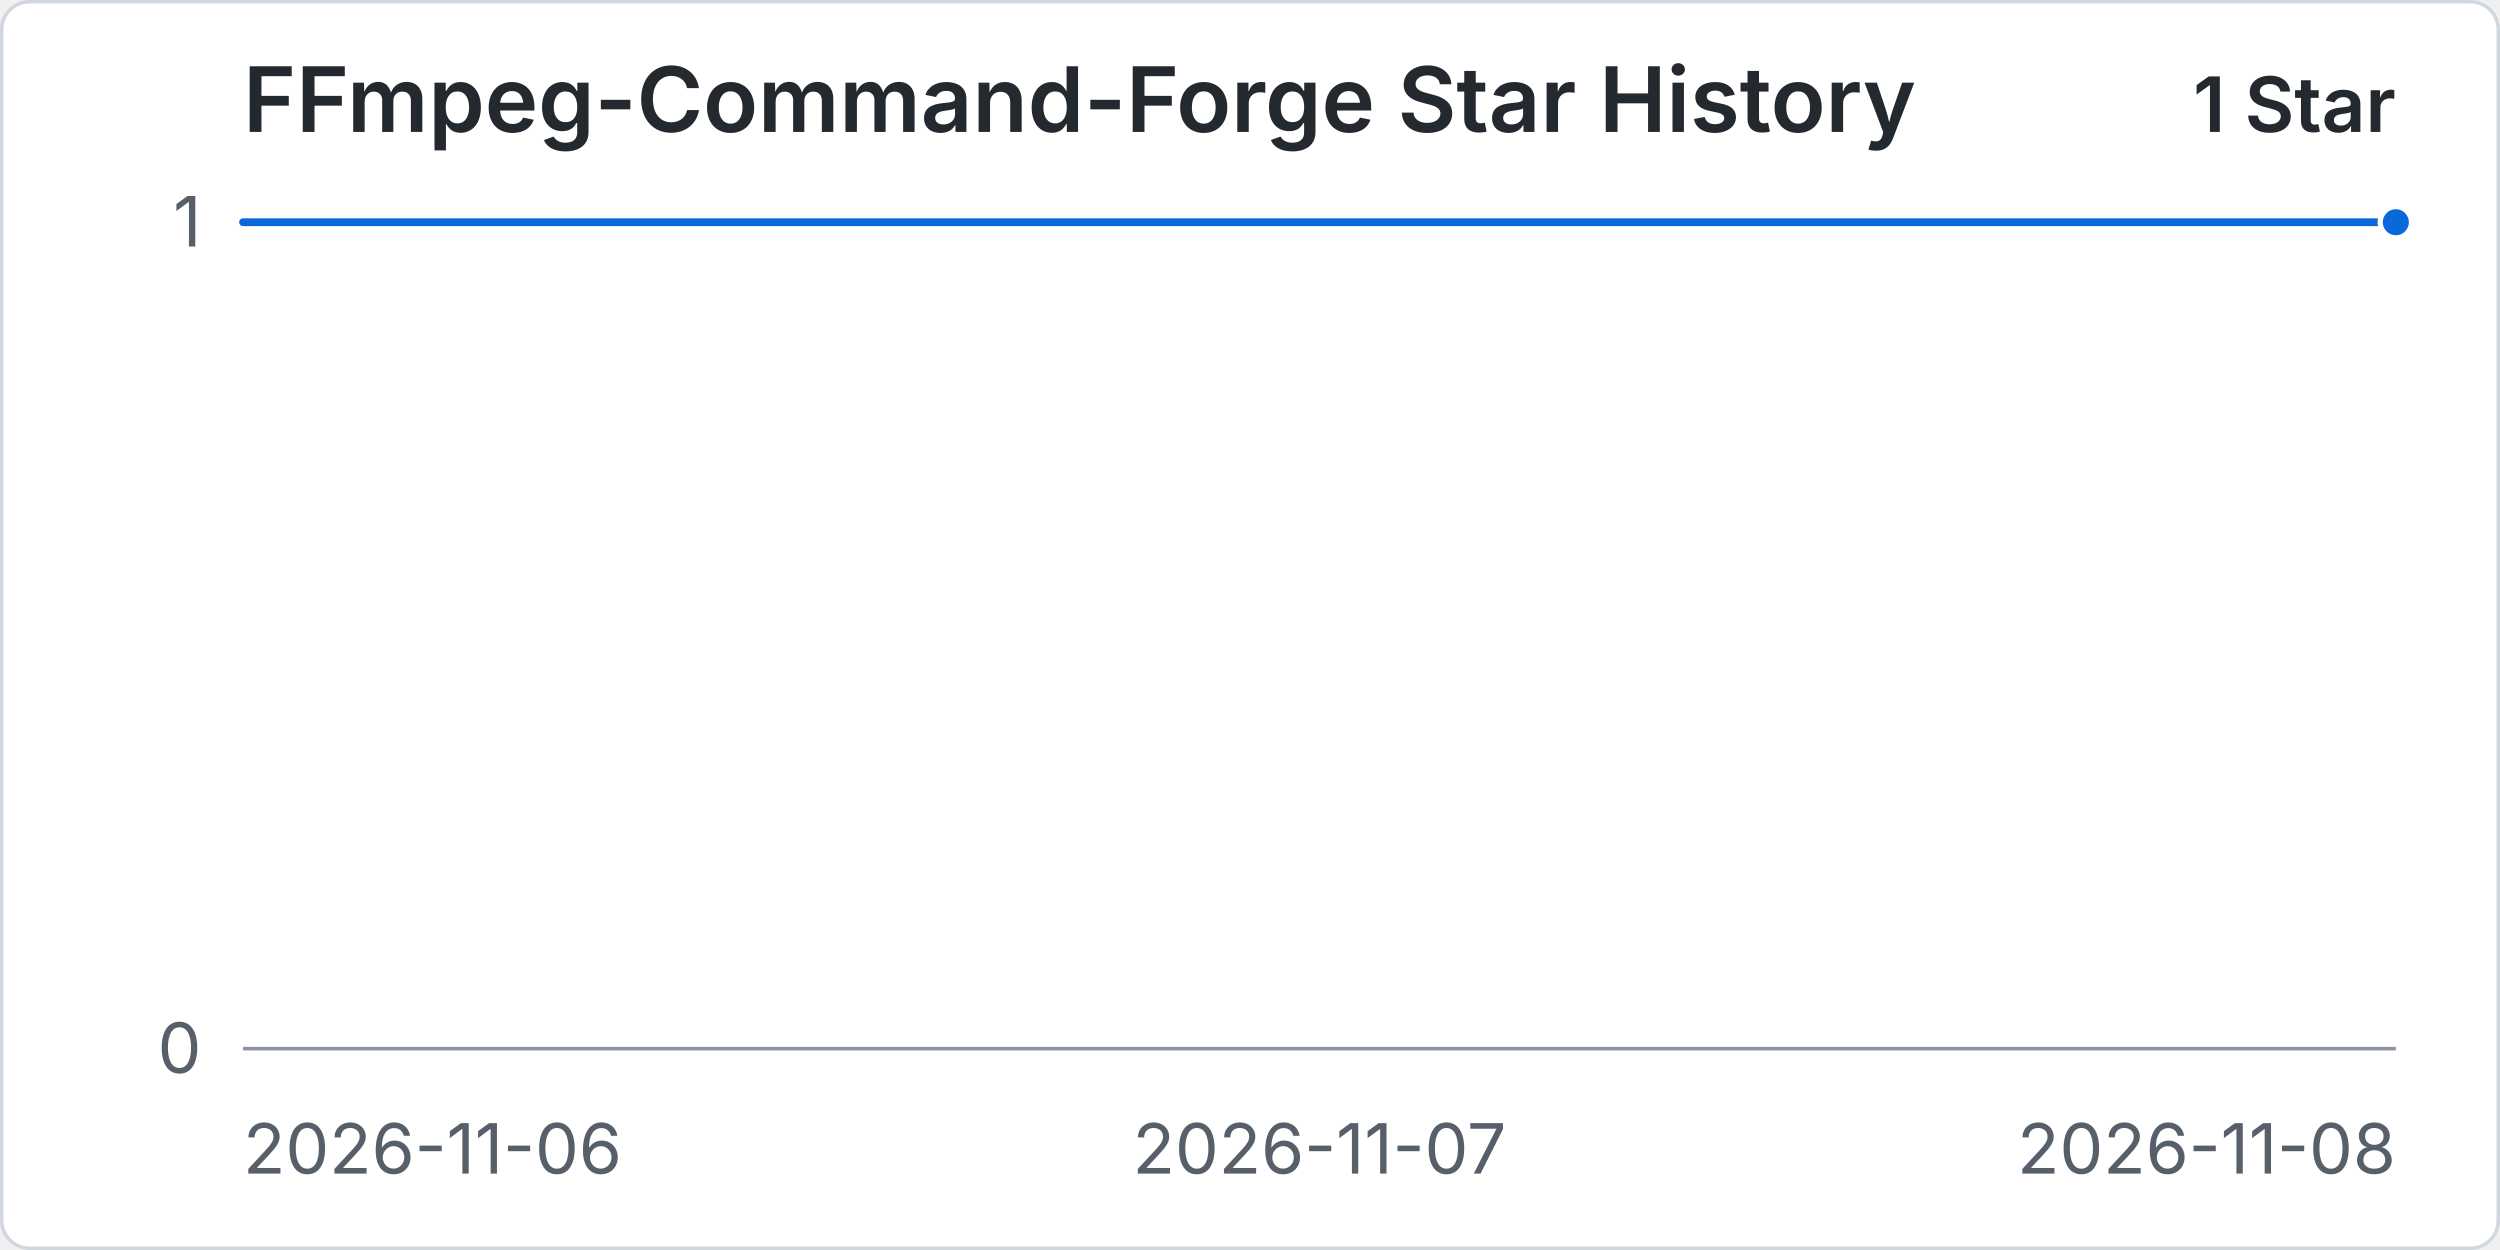
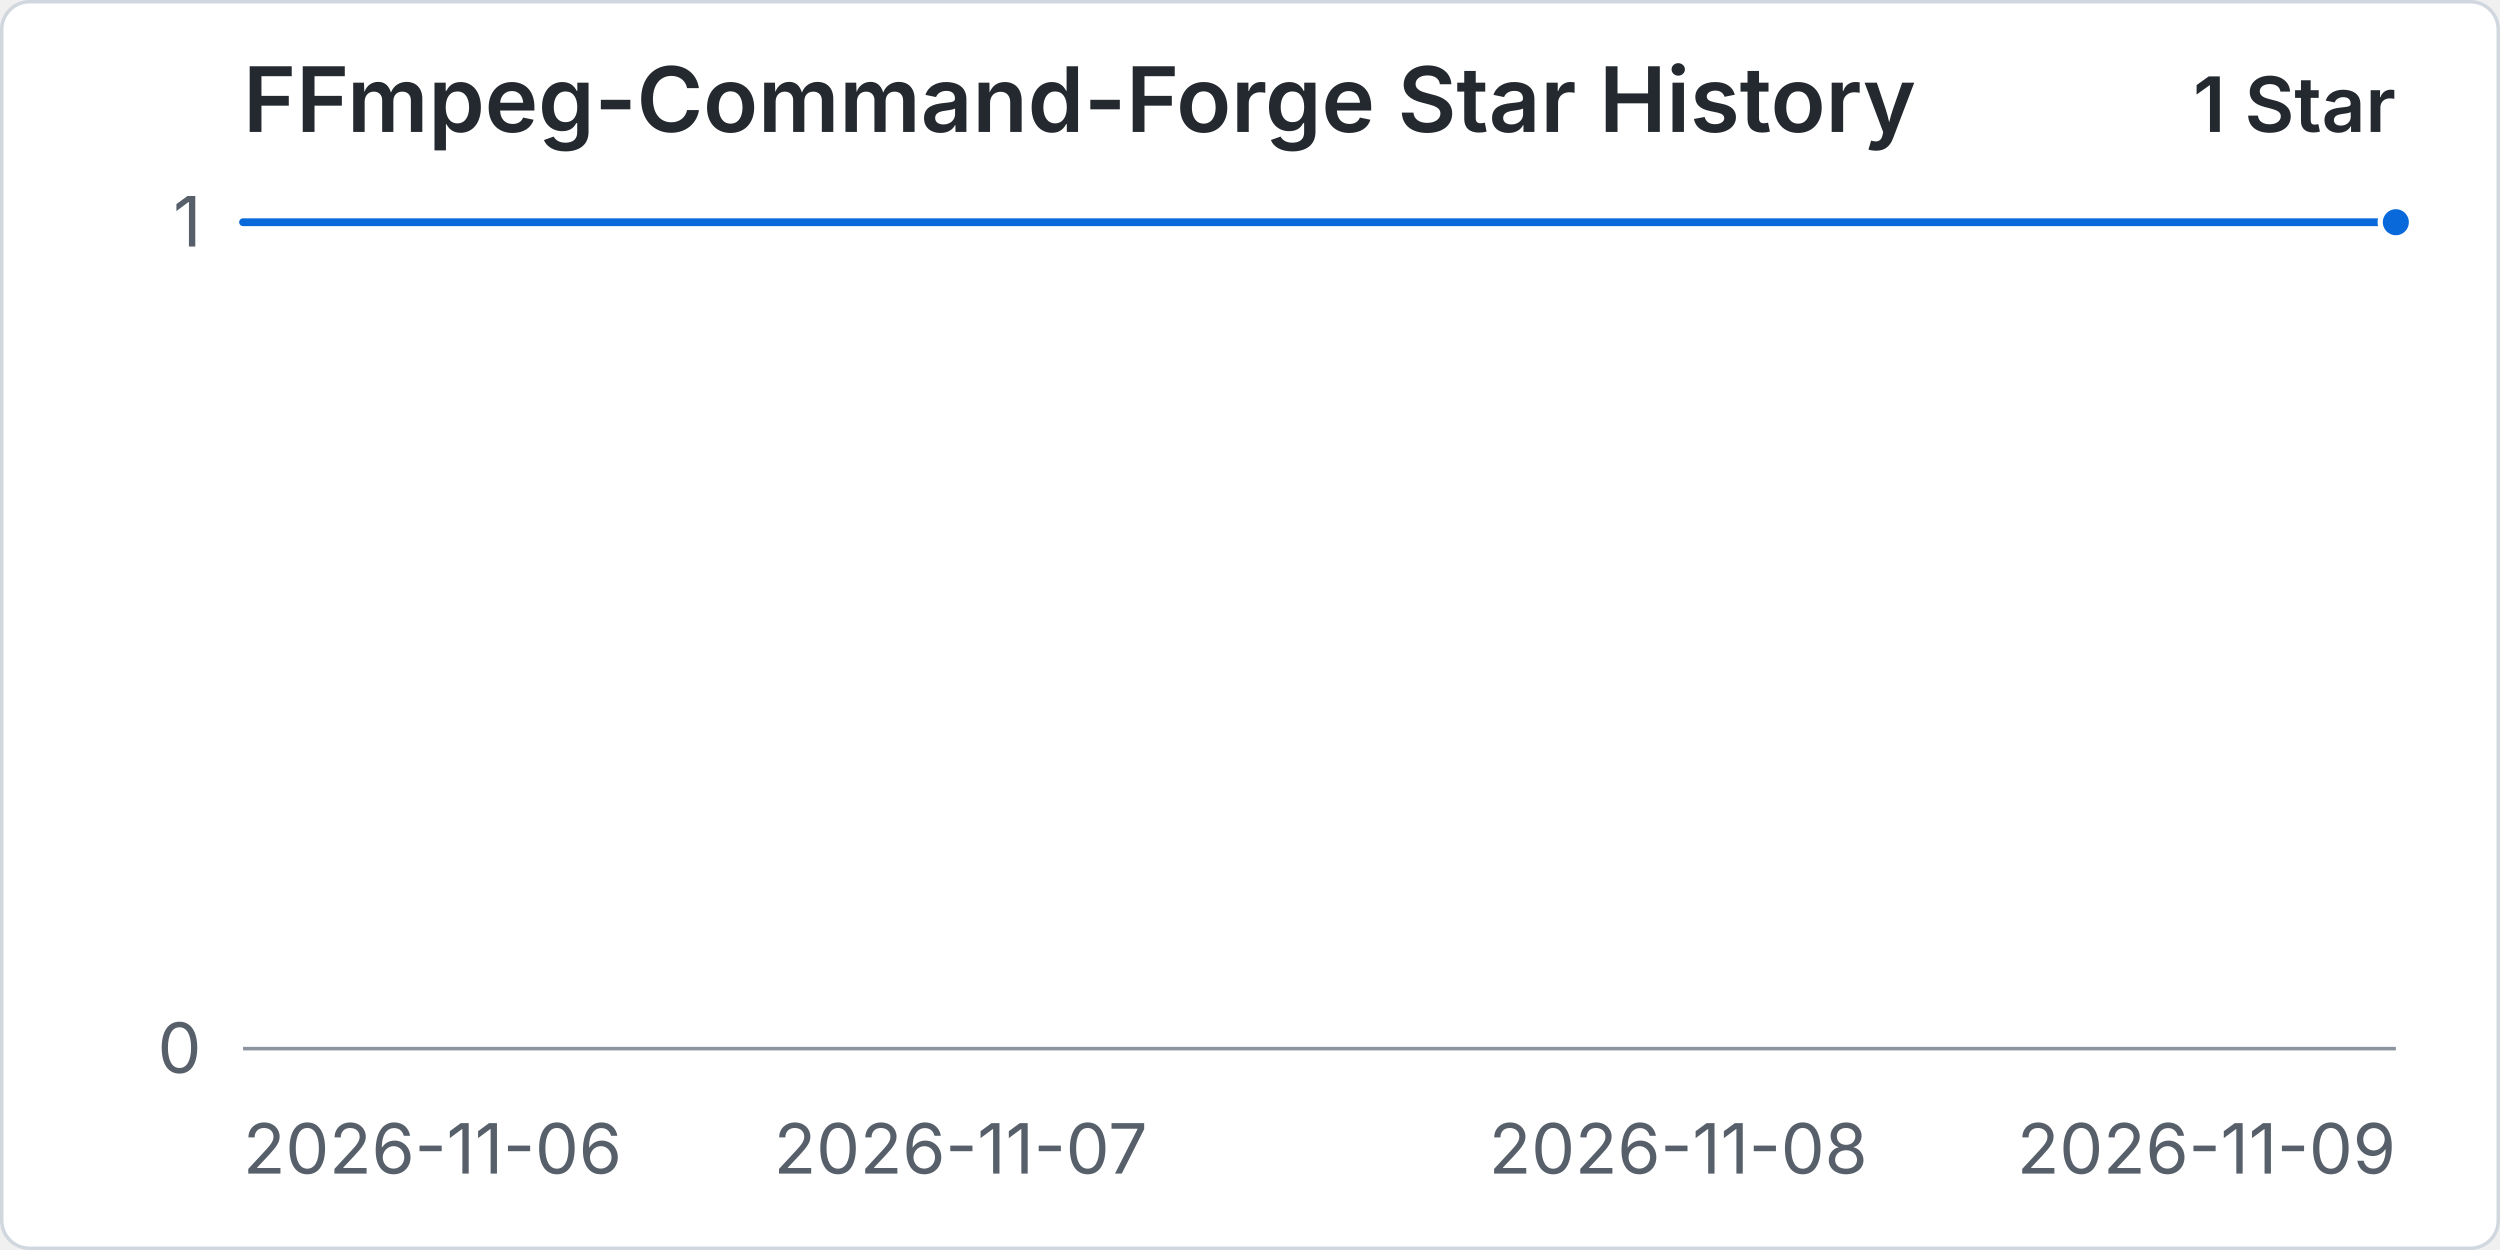
<svg xmlns="http://www.w3.org/2000/svg" width="960" height="480" viewBox="0 0 720 360" role="img" aria-labelledby="title desc">
  <rect x="0.5" y="0.5" width="719" height="359" rx="8" fill="#ffffff" stroke="#d0d7de" />
  <text x="70" y="38" fill="#24292f" font-family="-apple-system, BlinkMacSystemFont, 'Segoe UI', sans-serif" font-size="26" font-weight="600">FFmpeg-Command-Forge Star History</text>
  <text x="690" y="38" text-anchor="end" fill="#24292f" font-family="-apple-system, BlinkMacSystemFont, 'Segoe UI', sans-serif" font-size="22" font-weight="600">1 Star</text>
  <line x1="70" y1="302" x2="690" y2="302" stroke="#d8dee4" stroke-width="1" />
  <text x="58" y="309" text-anchor="end" fill="#57606a" font-family="-apple-system, BlinkMacSystemFont, 'Segoe UI', sans-serif" font-size="20">0</text>
  <line x1="70" y1="64" x2="690" y2="64" stroke="#d8dee4" stroke-width="1" />
  <text x="58" y="71" text-anchor="end" fill="#57606a" font-family="-apple-system, BlinkMacSystemFont, 'Segoe UI', sans-serif" font-size="20">1</text>
  <line x1="70" y1="302" x2="690" y2="302" stroke="#8c959f" stroke-width="1" />
  <text x="70" y="338" text-anchor="start" fill="#57606a" font-family="-apple-system, BlinkMacSystemFont, 'Segoe UI', sans-serif" font-size="20">2026-11-06</text>
-   <text x="380" y="338" text-anchor="middle" fill="#57606a" font-family="-apple-system, BlinkMacSystemFont, 'Segoe UI', sans-serif" font-size="20">2026-11-07</text>
-   <text x="690" y="338" text-anchor="end" fill="#57606a" font-family="-apple-system, BlinkMacSystemFont, 'Segoe UI', sans-serif" font-size="20">2026-11-08</text>
-   <path data-series="stars" d="M 70 64 L 380 64 L 690 64" fill="none" stroke="#0969da" stroke-width="3" stroke-linecap="round" stroke-linejoin="round" vector-effect="non-scaling-stroke" />
+   <text x="276.67" y="338" text-anchor="middle" fill="#57606a" font-family="-apple-system, BlinkMacSystemFont, 'Segoe UI', sans-serif" font-size="20">2026-11-07</text>
+   <text x="483.33" y="338" text-anchor="middle" fill="#57606a" font-family="-apple-system, BlinkMacSystemFont, 'Segoe UI', sans-serif" font-size="20">2026-11-08</text>
+   <text x="690" y="338" text-anchor="end" fill="#57606a" font-family="-apple-system, BlinkMacSystemFont, 'Segoe UI', sans-serif" font-size="20">2026-11-09</text>
+   <path data-series="stars" d="M 70 64 L 276.67 64 L 483.33 64 L 690 64" fill="none" stroke="#0969da" stroke-width="3" stroke-linecap="round" stroke-linejoin="round" vector-effect="non-scaling-stroke" />
  <circle data-series="stars" cx="690" cy="64" r="4.5" fill="#0969da" stroke="#ffffff" stroke-width="2" vector-effect="non-scaling-stroke" />
</svg>
